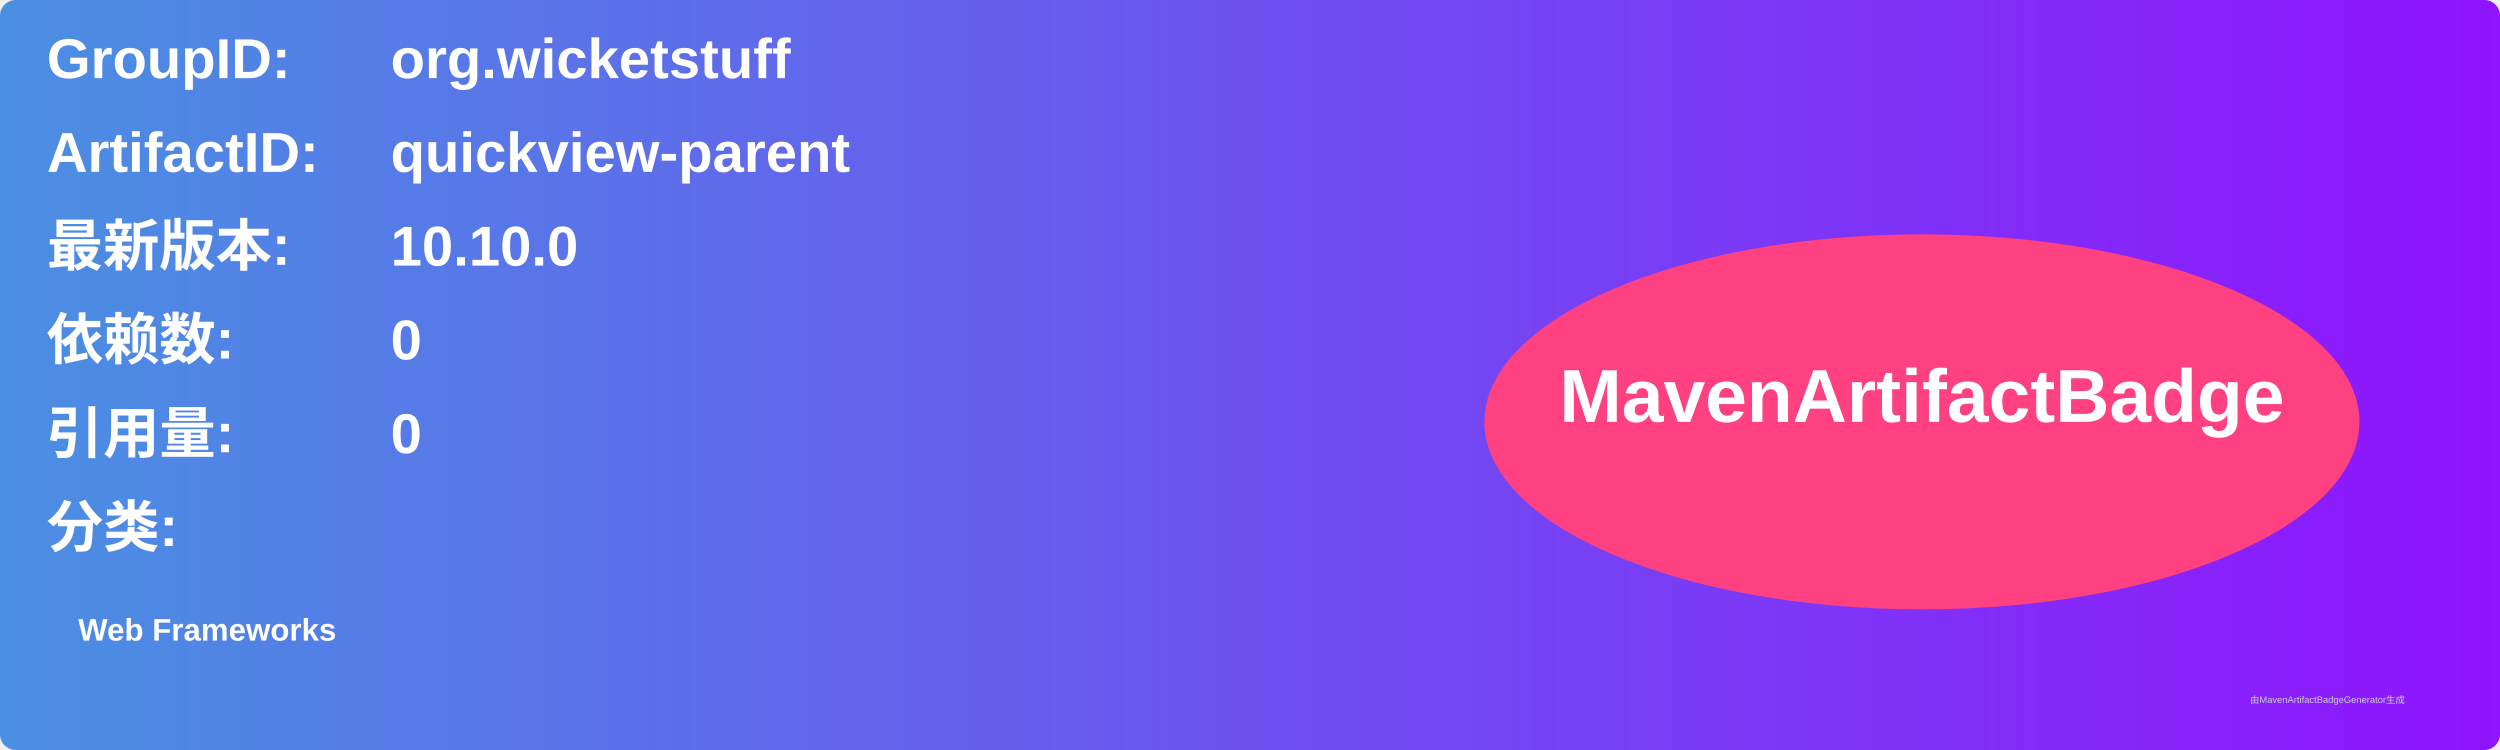
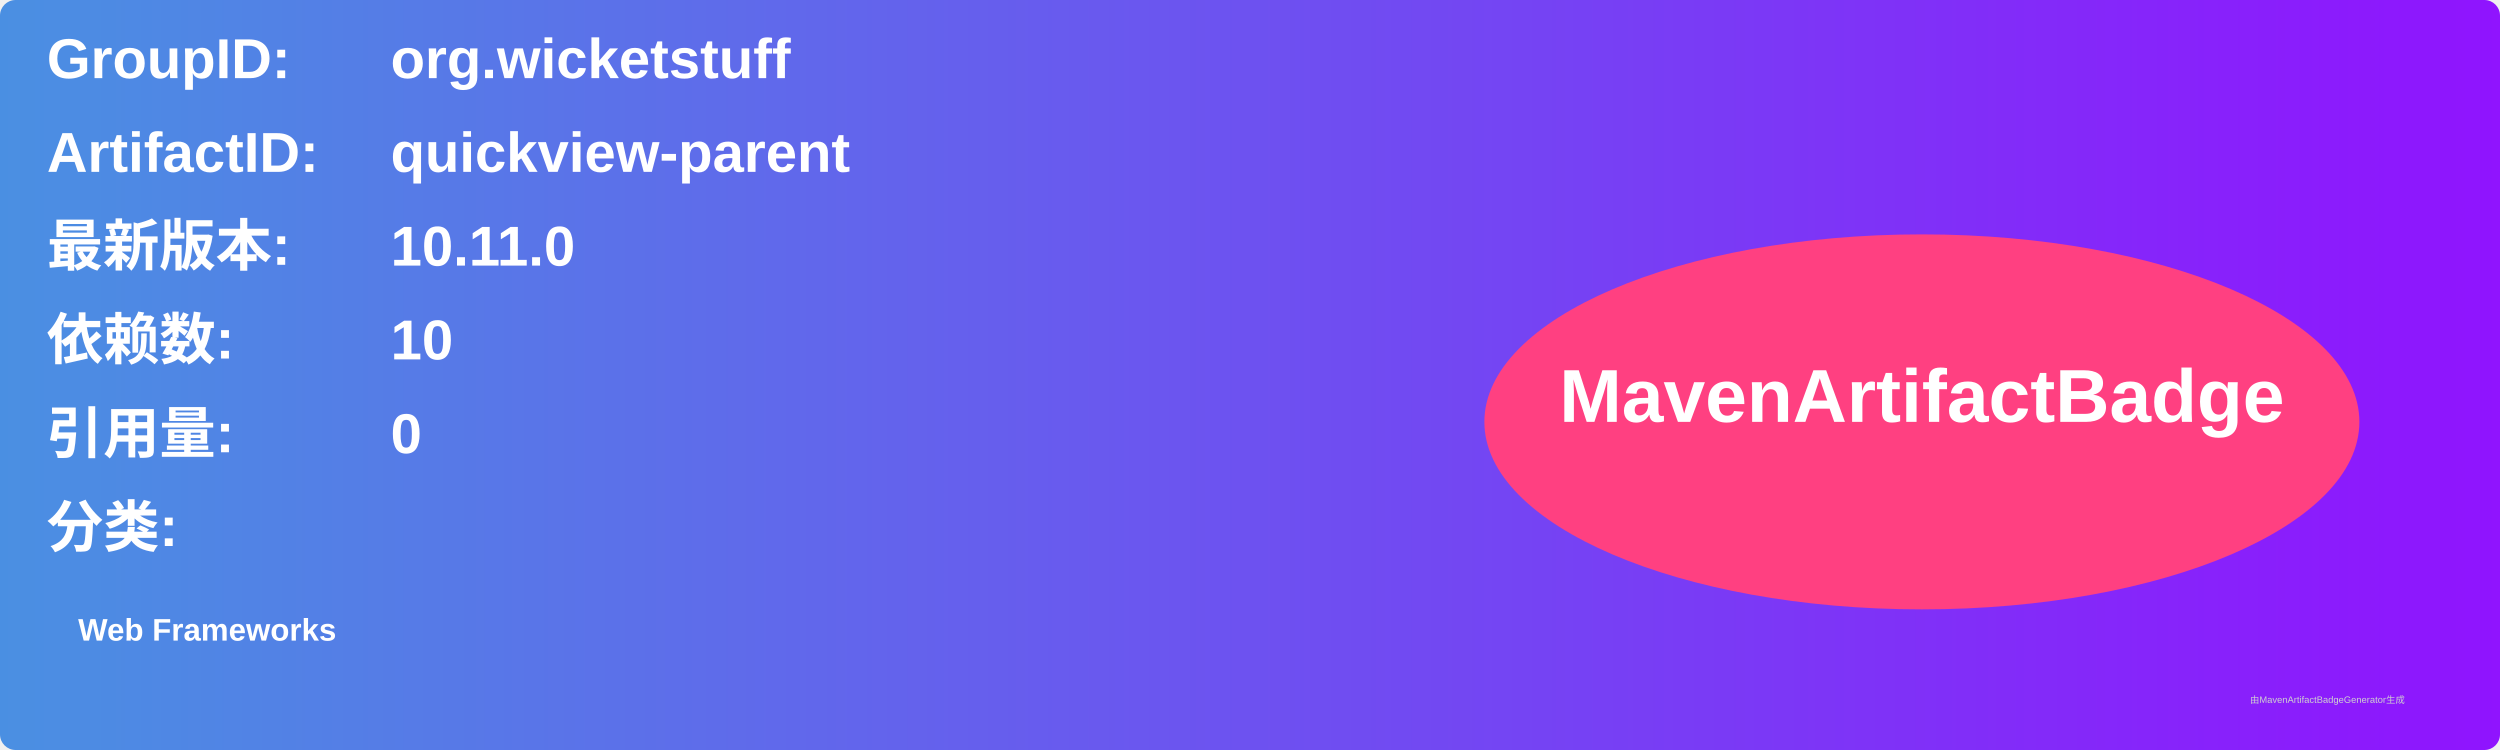
<svg xmlns="http://www.w3.org/2000/svg" width="800" height="240" viewBox="0 0 800 240">
  <linearGradient id="grad" x1="0%" y1="0%" x2="100%" y2="0%">
    <stop offset="0%" stop-color="#4a90e2" />
    <stop offset="100%" stop-color="#9013fe" />
  </linearGradient>
  <rect width="100%" height="100%" rx="5" ry="5" fill="url(#grad)" />
  <g transform="translate(15, 15)">
    <text x="0" y="10" font-family="Arial" font-size="18" fill="white" font-weight="bold" width="260">GroupID:</text>
    <text x="110" y="10" font-family="Arial" font-size="18" fill="white" font-weight="bold" width="460">org.wicketstuff</text>
    <text x="0" y="40" font-family="Arial" font-size="18" fill="white" font-weight="bold" width="260">ArtifactID:</text>
    <text x="110" y="40" font-family="Arial" font-size="18" fill="white" font-weight="bold" width="460">quickview-parent</text>
    <text x="0" y="70" font-family="Arial" font-size="18" fill="white" font-weight="bold">最新版本:</text>
    <text x="110" y="70" font-family="Arial" font-size="18" fill="white" font-weight="bold">
-       <tspan font-weight="bold">10.10.0</tspan>
+       <tspan font-weight="bold">10.11.0</tspan>
    </text>
    <text x="0" y="100" font-family="Arial" font-size="18" fill="white" font-weight="bold">依赖数: </text>
    <text x="110" y="100" font-family="Arial" font-size="18" fill="white">
-       <tspan font-weight="bold">0</tspan>
+       <tspan font-weight="bold">10</tspan>
    </text>
    <text x="0" y="130" font-family="Arial" font-size="18" fill="white" font-weight="bold">引用量: </text>
    <text x="110" y="130" font-family="Arial" font-size="18" fill="white">
      <tspan font-weight="bold">0</tspan>
    </text>
    <text x="0" y="160" font-family="Arial" font-size="18" fill="white" font-weight="bold">分类:</text>
    <text x="10" y="190" font-family="Arial" font-size="10" fill="white">
      <tspan font-weight="bold">Web Frameworks</tspan>
    </text>
    <ellipse cx="600" cy="120" rx="140" ry="60" fill="#ff4081" />
    <text x="600" y="120" text-anchor="middle" font-family="Arial" font-size="24" fill="white" font-weight="bold">MavenArtifactBadge</text>
  </g>
  <text x="720" y="225" font-family="Arial" font-size="3" fill="#d0d0d0">由MavenArtifactBadgeGenerator生成</text>
</svg>
